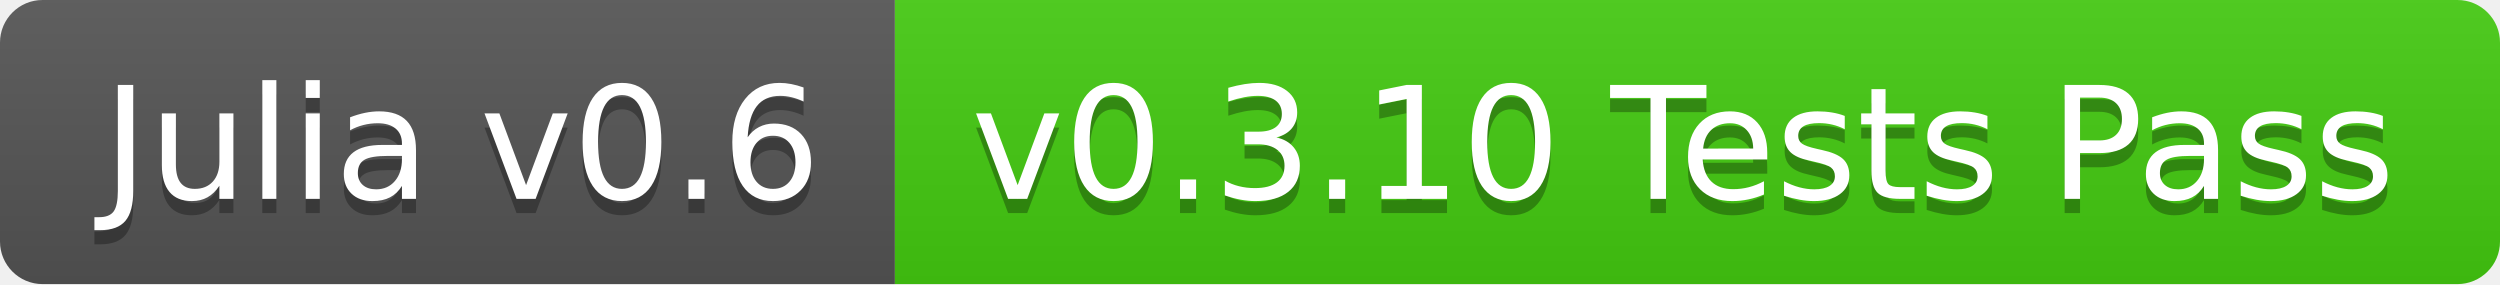
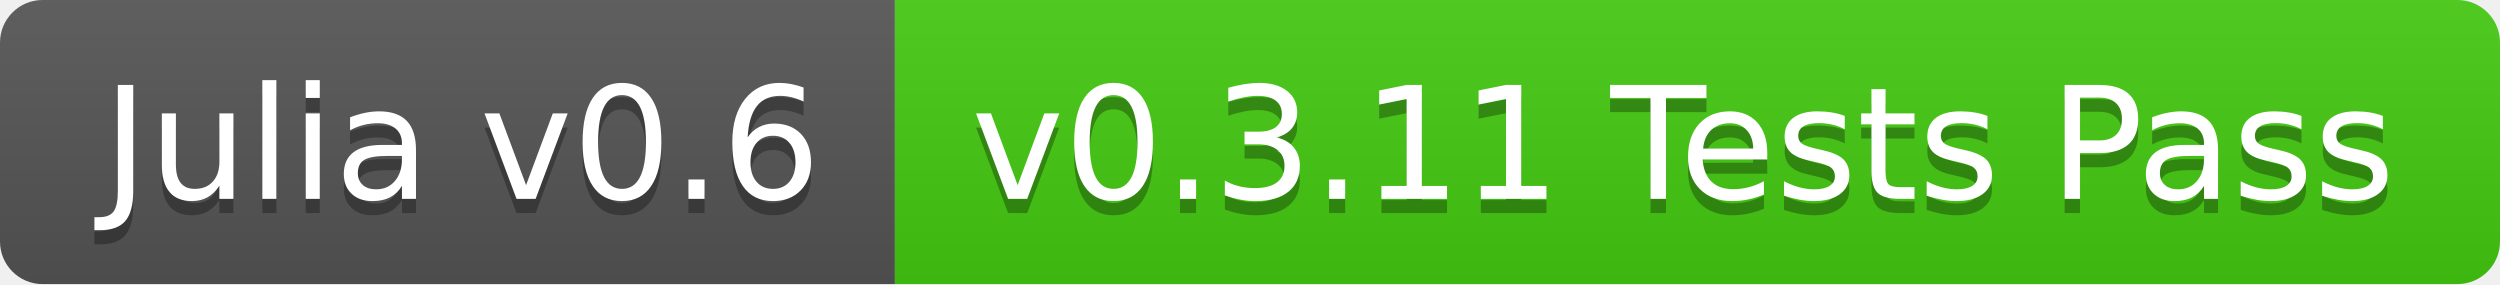
<svg xmlns="http://www.w3.org/2000/svg" width="176" height="20">
  <linearGradient id="b" x2="0" y2="100%">
    <stop offset="0" stop-color="#bbb" stop-opacity=".1" />
    <stop offset="1" stop-opacity=".1" />
  </linearGradient>
  <clipPath id="a">
    <rect width="176" height="20" rx="3" fill="#fff" />
  </clipPath>
  <g clip-path="url(#a)">
    <path fill="#555" d="M0 0h63v20H0z" />
    <path fill="#4c1" d="M63 0h113v20H63z" />
    <path fill="url(#b)" d="M0 0h176v20H0z" />
  </g>
  <g fill="#fff" text-anchor="middle" font-family="DejaVu Sans,Verdana,Geneva,sans-serif" font-size="110">
    <text x="325" y="150" fill="#010101" fill-opacity=".3" transform="scale(.1)" textLength="530">Julia v0.6</text>
    <text x="325" y="140" transform="scale(.1)" textLength="530">Julia v0.6</text>
-     <text x="1185" y="150" fill="#010101" fill-opacity=".3" transform="scale(.1)" textLength="1030">v0.3.10 Tests Pass</text>
-     <text x="1185" y="140" transform="scale(.1)" textLength="1030">v0.3.10 Tests Pass</text>
+     <text x="1185" y="150" fill="#010101" fill-opacity=".3" transform="scale(.1)" textLength="1030">v0.3.11 Tests Pass</text>
+     <text x="1185" y="140" transform="scale(.1)" textLength="1030">v0.3.11 Tests Pass</text>
  </g>
</svg>
